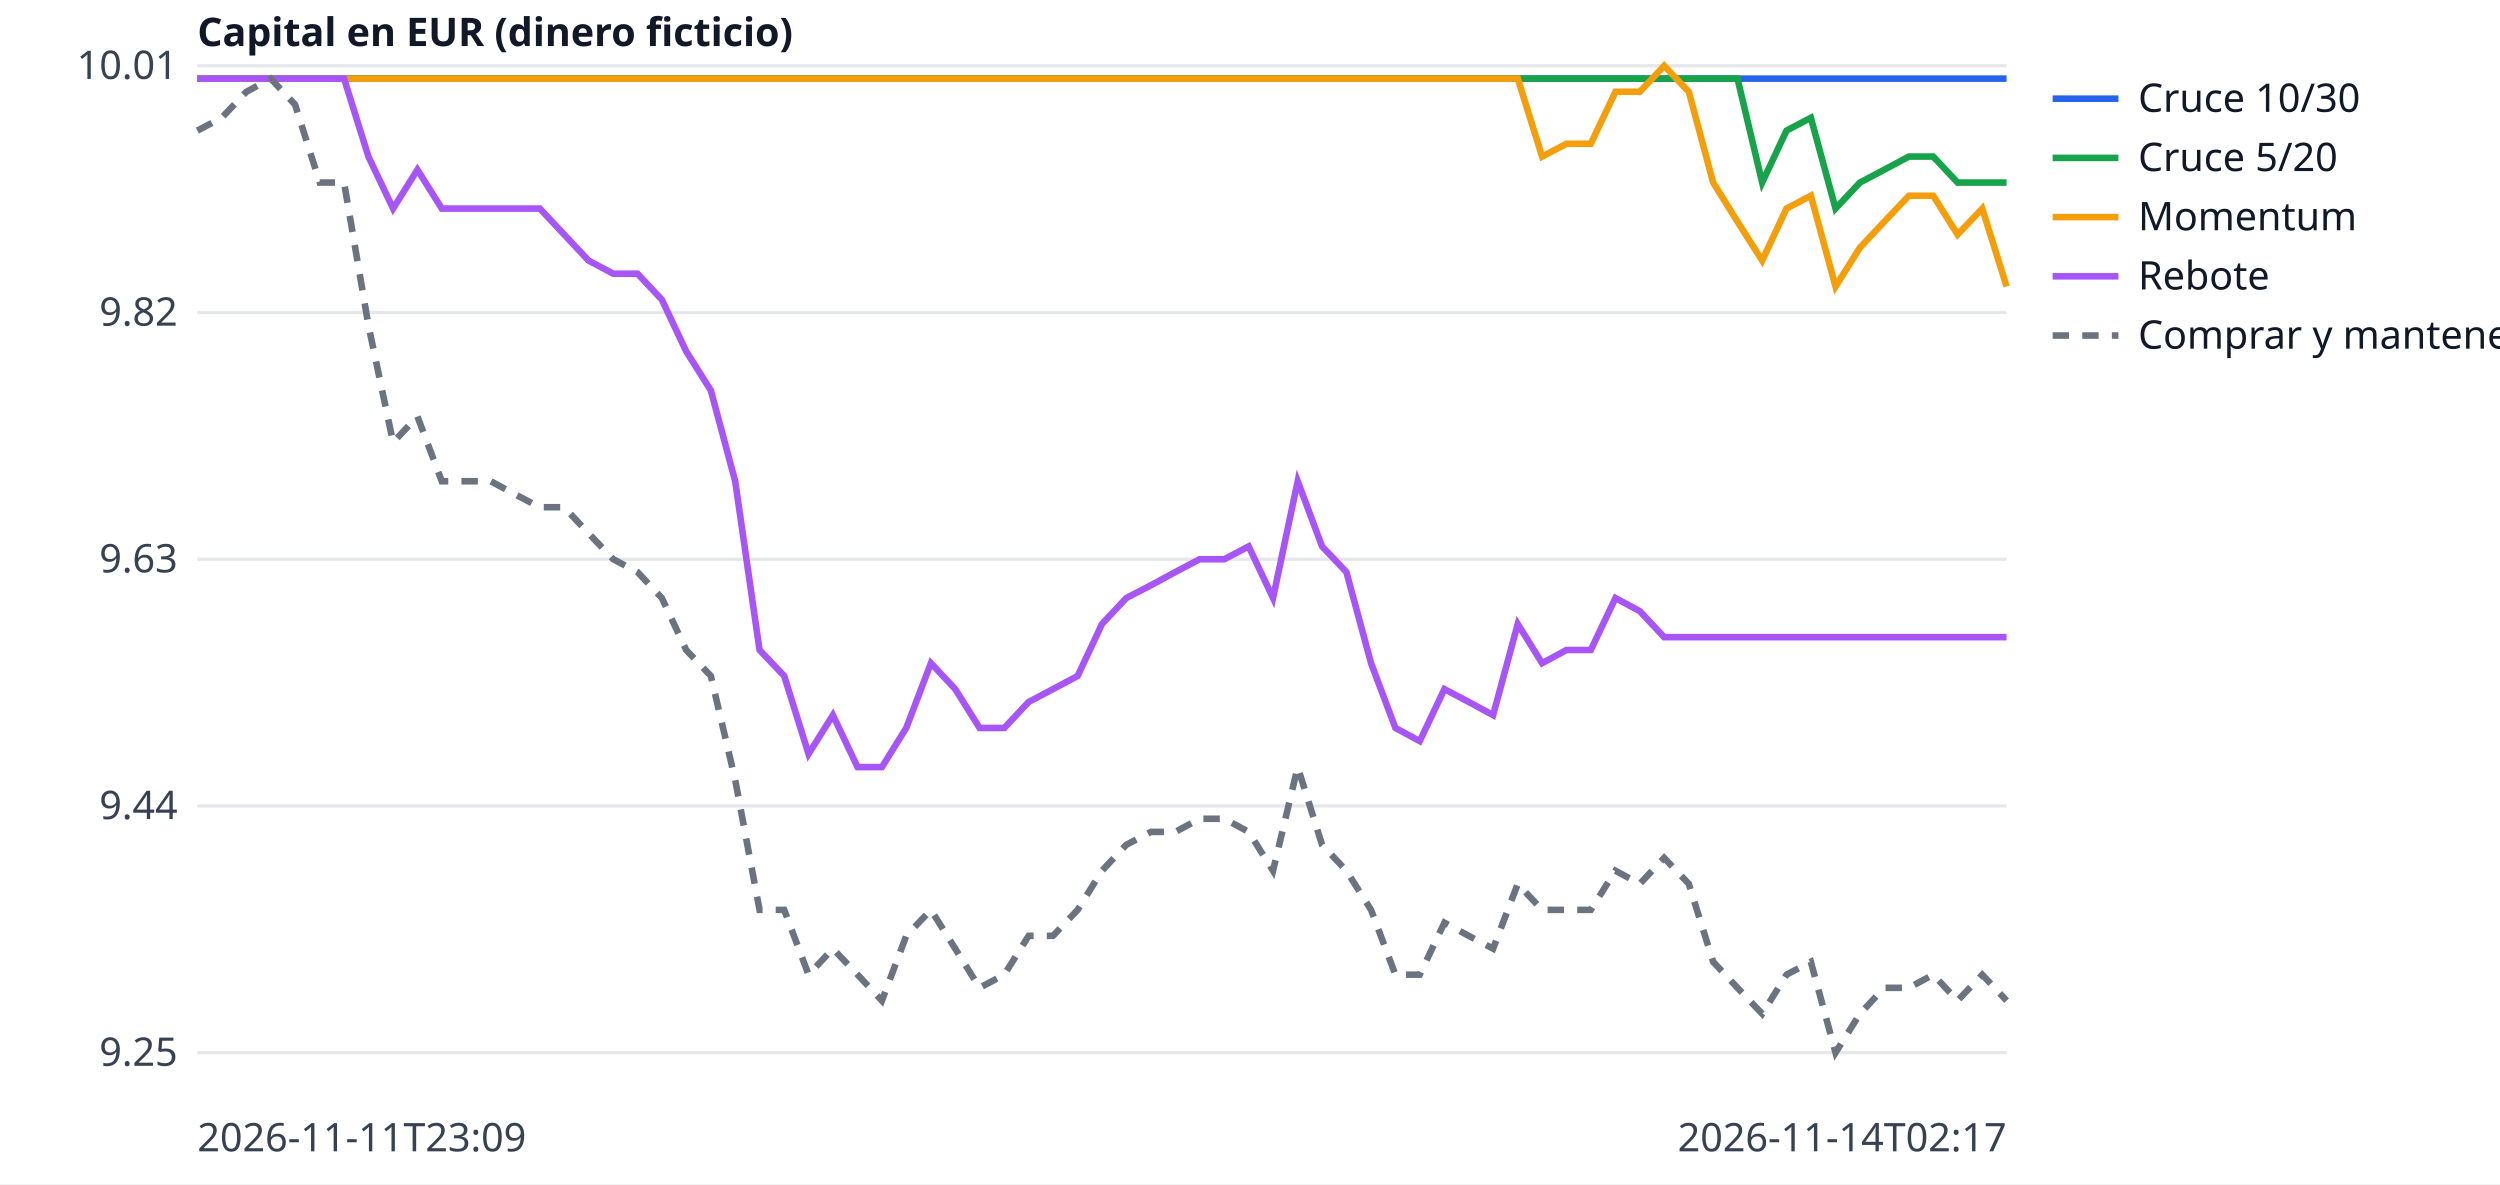
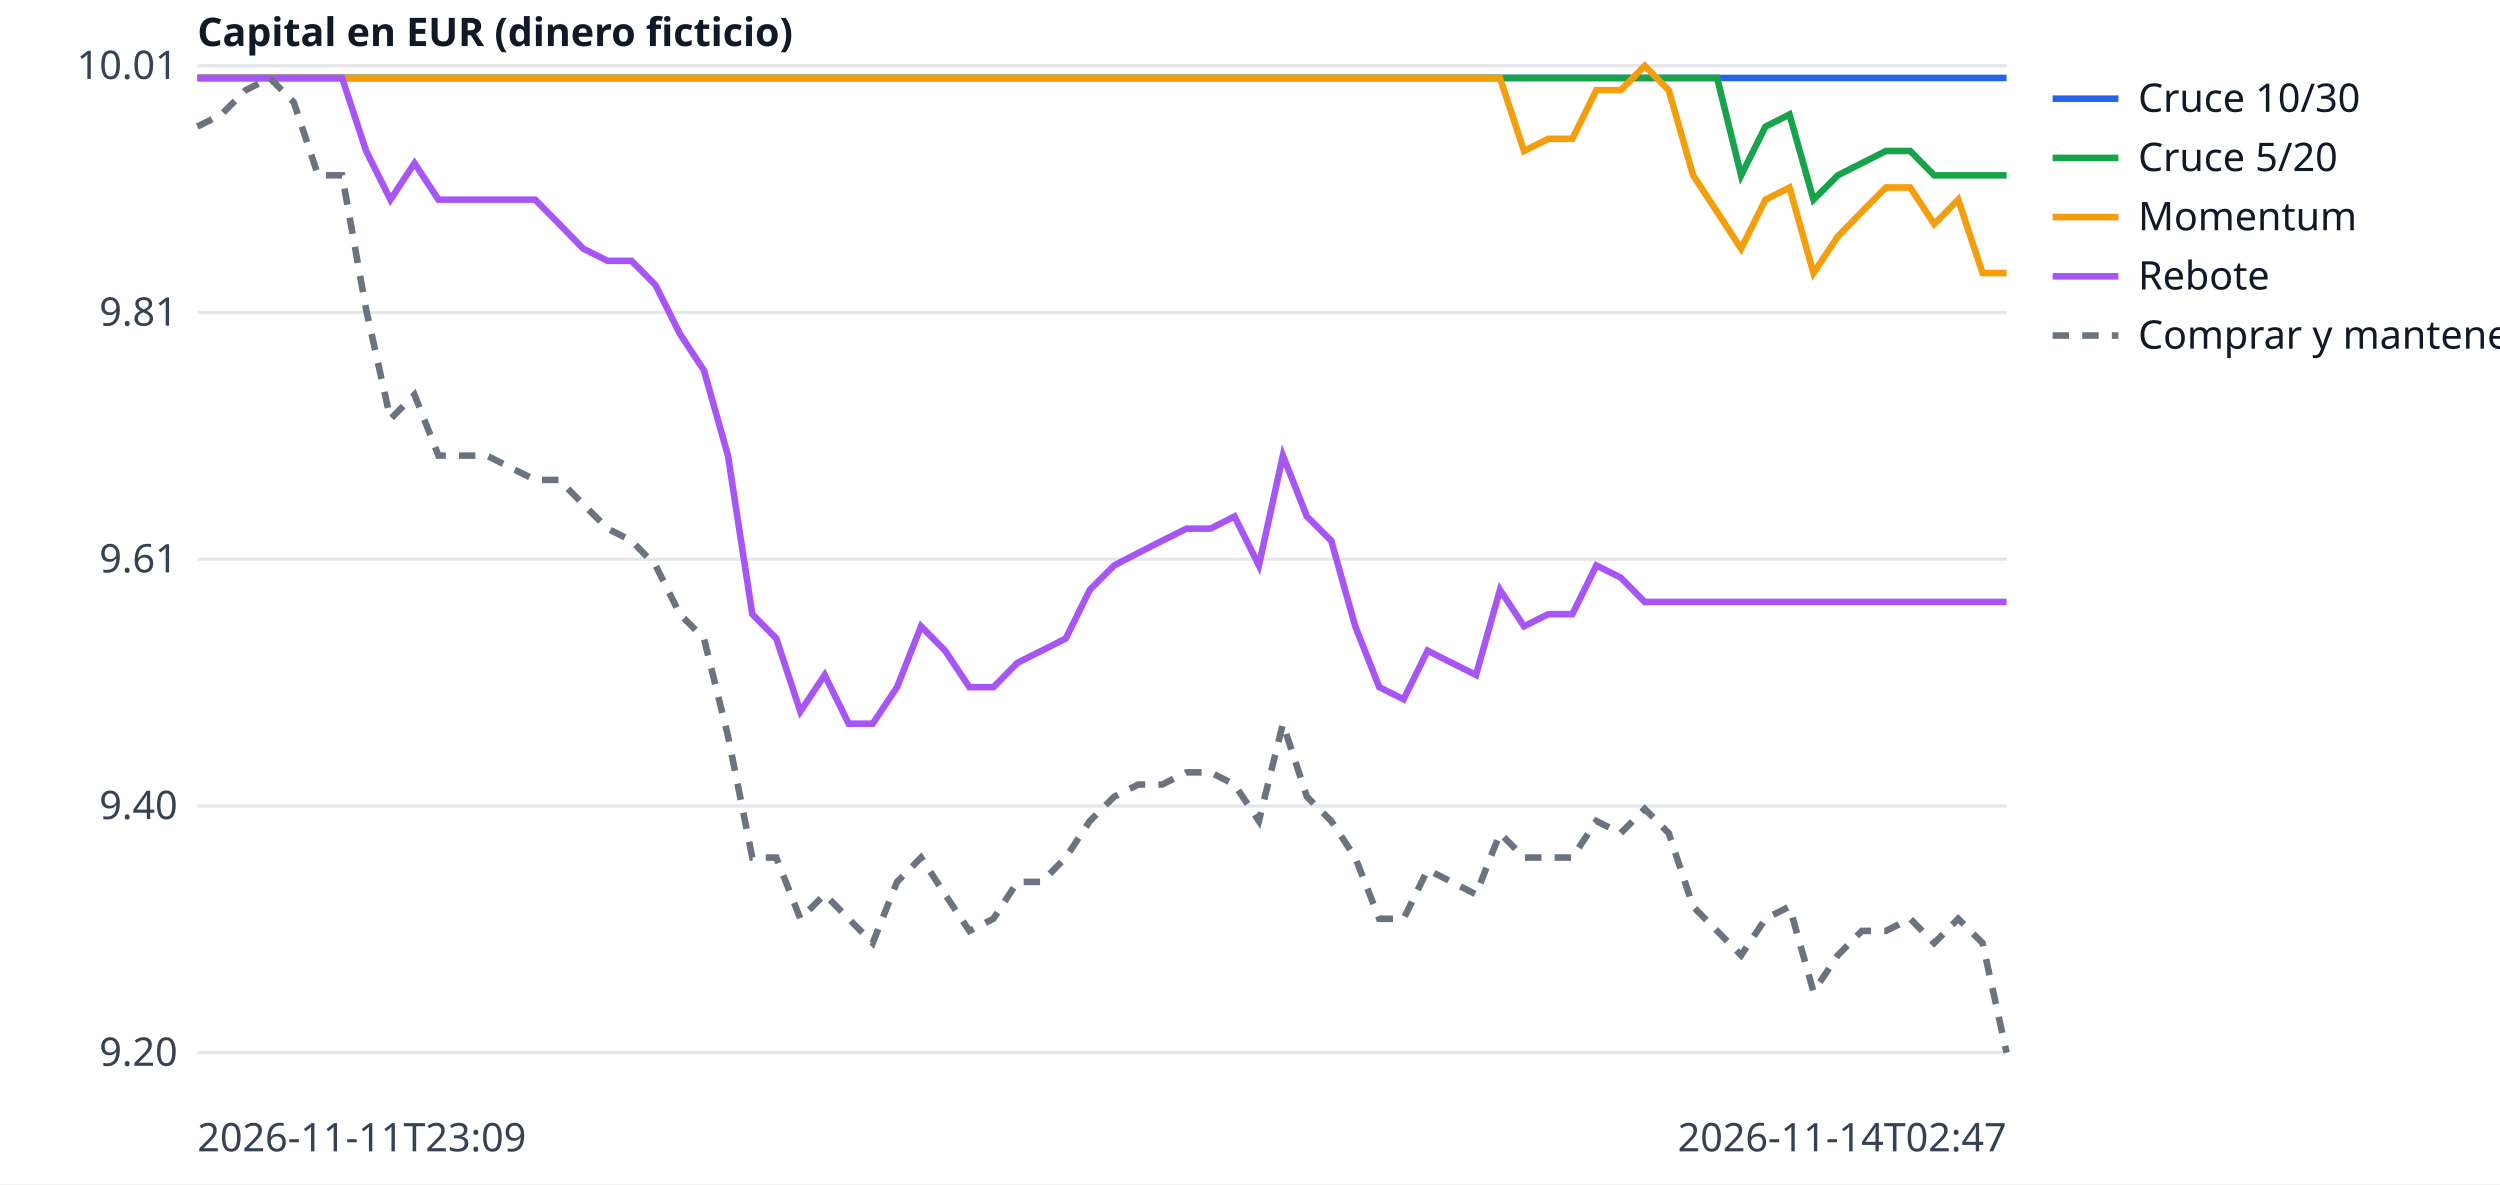
<svg xmlns="http://www.w3.org/2000/svg" width="760" height="360" viewBox="0 0 760 360" font-family="sans-serif" font-size="12">
  <rect width="760" height="360" fill="white" />
  <line x1="60" x2="610" y1="320.0" y2="320.0" stroke="#e5e7eb" />
-   <text x="54" y="324.0" text-anchor="end" fill="#374151">9.25</text>
+   <text x="54" y="324.0" text-anchor="end" fill="#374151">9.20</text>
  <line x1="60" x2="610" y1="245.0" y2="245.0" stroke="#e5e7eb" />
-   <text x="54" y="249.0" text-anchor="end" fill="#374151">9.44</text>
+   <text x="54" y="249.0" text-anchor="end" fill="#374151">9.40</text>
  <line x1="60" x2="610" y1="170.0" y2="170.0" stroke="#e5e7eb" />
-   <text x="54" y="174.0" text-anchor="end" fill="#374151">9.63</text>
+   <text x="54" y="174.0" text-anchor="end" fill="#374151">9.61</text>
  <line x1="60" x2="610" y1="95.0" y2="95.0" stroke="#e5e7eb" />
-   <text x="54" y="99.0" text-anchor="end" fill="#374151">9.82</text>
+   <text x="54" y="99.0" text-anchor="end" fill="#374151">9.81</text>
  <line x1="60" x2="610" y1="20.0" y2="20.0" stroke="#e5e7eb" />
  <text x="54" y="24.0" text-anchor="end" fill="#374151">10.01</text>
  <text x="60" y="350" fill="#374151">2026-11-11T23:09</text>
-   <text x="610" y="350" text-anchor="end" fill="#374151">2026-11-14T02:17</text>
+   <text x="610" y="350" text-anchor="end" fill="#374151">2026-11-14T02:47</text>
  <text x="60" y="14" fill="#111827" font-weight="bold">Capital en EUR (dinero ficticio)</text>
-   <polyline points="60.0,23.9 67.4,23.9 74.9,23.9 82.3,23.9 89.7,23.9 97.2,23.9 104.6,23.9 112.0,23.9 119.5,23.9 126.9,23.9 134.3,23.9 141.8,23.9 149.2,23.9 156.6,23.9 164.1,23.9 171.5,23.9 178.9,23.9 186.4,23.9 193.8,23.9 201.2,23.9 208.6,23.9 216.1,23.9 223.5,23.9 230.9,23.9 238.4,23.9 245.8,23.9 253.2,23.9 260.7,23.9 268.1,23.9 275.5,23.9 283.0,23.9 290.4,23.9 297.8,23.9 305.3,23.9 312.7,23.9 320.1,23.9 327.6,23.9 335.0,23.9 342.4,23.9 349.9,23.9 357.3,23.9 364.7,23.9 372.2,23.9 379.6,23.9 387.0,23.9 394.5,23.9 401.9,23.9 409.3,23.9 416.8,23.9 424.2,23.9 431.6,23.9 439.1,23.9 446.5,23.9 453.9,23.9 461.4,23.9 468.8,23.9 476.2,23.9 483.6,23.9 491.1,23.9 498.5,23.9 505.9,23.9 513.4,23.9 520.8,23.9 528.2,23.9 535.7,23.9 543.1,23.9 550.5,23.9 558.0,23.9 565.4,23.9 572.8,23.9 580.3,23.9 587.7,23.9 595.1,23.9 602.6,23.9 610.0,23.9" fill="none" stroke="#2563eb" stroke-width="2" />
+   <polyline points="60.0,23.7 67.3,23.7 74.7,23.7 82.0,23.7 89.3,23.7 96.7,23.7 104.0,23.7 111.3,23.7 118.7,23.7 126.0,23.7 133.3,23.7 140.7,23.7 148.0,23.7 155.3,23.7 162.7,23.7 170.0,23.7 177.3,23.7 184.7,23.7 192.0,23.7 199.3,23.7 206.7,23.7 214.0,23.7 221.3,23.7 228.7,23.7 236.0,23.7 243.3,23.7 250.7,23.7 258.0,23.7 265.3,23.7 272.7,23.7 280.0,23.7 287.3,23.7 294.7,23.7 302.0,23.7 309.3,23.7 316.7,23.7 324.0,23.7 331.3,23.7 338.7,23.7 346.0,23.7 353.3,23.7 360.7,23.7 368.0,23.7 375.3,23.7 382.7,23.7 390.0,23.7 397.3,23.7 404.7,23.7 412.0,23.7 419.3,23.7 426.7,23.7 434.0,23.7 441.3,23.7 448.7,23.7 456.0,23.7 463.3,23.7 470.7,23.7 478.0,23.7 485.3,23.7 492.7,23.7 500.0,23.7 507.3,23.7 514.7,23.7 522.0,23.7 529.3,23.7 536.7,23.7 544.0,23.7 551.3,23.7 558.7,23.7 566.0,23.7 573.3,23.7 580.7,23.7 588.0,23.7 595.3,23.7 602.7,23.7 610.0,23.7" fill="none" stroke="#2563eb" stroke-width="2" />
  <line x1="624" x2="644" y1="30" y2="30" stroke="#2563eb" stroke-width="2" />
  <text x="650" y="34" fill="#111827">Cruce 10/30</text>
-   <polyline points="60.0,23.9 67.4,23.9 74.9,23.9 82.3,23.9 89.7,23.9 97.2,23.9 104.6,23.9 112.0,23.9 119.5,23.9 126.9,23.9 134.3,23.9 141.8,23.9 149.2,23.9 156.6,23.9 164.1,23.9 171.5,23.9 178.9,23.9 186.4,23.9 193.8,23.9 201.2,23.9 208.6,23.9 216.1,23.9 223.5,23.9 230.9,23.9 238.4,23.9 245.8,23.9 253.2,23.9 260.7,23.9 268.1,23.9 275.5,23.9 283.0,23.9 290.4,23.9 297.8,23.9 305.3,23.9 312.7,23.9 320.1,23.9 327.6,23.9 335.0,23.9 342.4,23.9 349.9,23.9 357.3,23.9 364.7,23.9 372.2,23.9 379.6,23.9 387.0,23.9 394.5,23.9 401.9,23.9 409.3,23.9 416.8,23.9 424.2,23.9 431.6,23.9 439.1,23.9 446.5,23.9 453.9,23.9 461.4,23.9 468.8,23.9 476.2,23.9 483.6,23.9 491.1,23.9 498.5,23.9 505.9,23.9 513.4,23.9 520.8,23.9 528.2,23.9 535.7,55.5 543.1,39.7 550.5,35.8 558.0,63.4 565.4,55.5 572.8,51.6 580.3,47.6 587.7,47.6 595.1,55.5 602.6,55.5 610.0,55.5" fill="none" stroke="#16a34a" stroke-width="2" />
+   <polyline points="60.0,23.7 67.3,23.7 74.7,23.7 82.0,23.7 89.3,23.7 96.7,23.7 104.0,23.7 111.3,23.7 118.7,23.7 126.0,23.7 133.3,23.7 140.7,23.7 148.0,23.7 155.3,23.7 162.7,23.7 170.0,23.7 177.3,23.7 184.7,23.7 192.0,23.7 199.3,23.7 206.7,23.7 214.0,23.7 221.3,23.7 228.7,23.7 236.0,23.7 243.3,23.7 250.7,23.7 258.0,23.7 265.3,23.7 272.7,23.7 280.0,23.7 287.3,23.7 294.7,23.7 302.0,23.7 309.3,23.7 316.7,23.7 324.0,23.7 331.3,23.7 338.7,23.7 346.0,23.7 353.3,23.7 360.7,23.7 368.0,23.7 375.3,23.7 382.7,23.7 390.0,23.7 397.3,23.7 404.7,23.7 412.0,23.7 419.3,23.7 426.7,23.7 434.0,23.7 441.3,23.7 448.7,23.7 456.0,23.7 463.3,23.7 470.7,23.7 478.0,23.7 485.3,23.7 492.7,23.7 500.0,23.7 507.3,23.7 514.7,23.7 522.0,23.7 529.3,53.3 536.7,38.5 544.0,34.8 551.3,60.7 558.7,53.3 566.0,49.6 573.3,45.9 580.7,45.9 588.0,53.3 595.3,53.3 602.7,53.3 610.0,53.3" fill="none" stroke="#16a34a" stroke-width="2" />
  <line x1="624" x2="644" y1="48" y2="48" stroke="#16a34a" stroke-width="2" />
  <text x="650" y="52" fill="#111827">Cruce 5/20</text>
-   <polyline points="60.0,23.9 67.4,23.9 74.9,23.9 82.3,23.9 89.7,23.9 97.2,23.9 104.6,23.9 112.0,23.9 119.5,23.9 126.9,23.9 134.3,23.9 141.8,23.9 149.2,23.9 156.6,23.9 164.1,23.9 171.5,23.9 178.9,23.9 186.4,23.9 193.8,23.9 201.2,23.9 208.6,23.9 216.1,23.9 223.5,23.9 230.9,23.9 238.4,23.9 245.8,23.9 253.2,23.9 260.7,23.9 268.1,23.9 275.5,23.9 283.0,23.9 290.4,23.9 297.8,23.9 305.3,23.9 312.7,23.9 320.1,23.9 327.6,23.9 335.0,23.9 342.4,23.9 349.9,23.9 357.3,23.9 364.7,23.9 372.2,23.9 379.6,23.9 387.0,23.9 394.5,23.9 401.9,23.9 409.3,23.9 416.8,23.9 424.2,23.9 431.6,23.9 439.1,23.9 446.5,23.9 453.9,23.9 461.4,23.9 468.8,47.6 476.2,43.7 483.6,43.7 491.1,27.9 498.5,27.9 505.9,20.0 513.4,27.9 520.8,55.5 528.2,67.4 535.7,79.2 543.1,63.4 550.5,59.5 558.0,87.1 565.4,75.3 572.8,67.4 580.3,59.5 587.7,59.5 595.1,71.3 602.6,63.4 610.0,87.1" fill="none" stroke="#f59e0b" stroke-width="2" />
+   <polyline points="60.0,23.7 67.3,23.7 74.7,23.7 82.0,23.7 89.3,23.7 96.7,23.7 104.0,23.7 111.3,23.7 118.7,23.7 126.0,23.7 133.3,23.7 140.7,23.7 148.0,23.7 155.3,23.7 162.7,23.7 170.0,23.7 177.3,23.7 184.7,23.7 192.0,23.7 199.3,23.7 206.7,23.7 214.0,23.7 221.3,23.7 228.7,23.7 236.0,23.7 243.3,23.7 250.7,23.7 258.0,23.7 265.3,23.7 272.7,23.7 280.0,23.7 287.3,23.7 294.7,23.7 302.0,23.7 309.3,23.7 316.7,23.7 324.0,23.7 331.3,23.7 338.7,23.7 346.0,23.7 353.3,23.7 360.7,23.7 368.0,23.7 375.3,23.7 382.7,23.7 390.0,23.7 397.3,23.7 404.7,23.7 412.0,23.7 419.3,23.7 426.7,23.7 434.0,23.7 441.3,23.7 448.7,23.7 456.0,23.7 463.3,45.9 470.7,42.2 478.0,42.2 485.3,27.4 492.7,27.4 500.0,20.0 507.3,27.4 514.7,53.3 522.0,64.4 529.3,75.6 536.7,60.7 544.0,57.0 551.3,83.0 558.7,71.9 566.0,64.4 573.3,57.0 580.7,57.0 588.0,68.1 595.3,60.7 602.7,83.0 610.0,83.0" fill="none" stroke="#f59e0b" stroke-width="2" />
  <line x1="624" x2="644" y1="66" y2="66" stroke="#f59e0b" stroke-width="2" />
  <text x="650" y="70" fill="#111827">Momentum</text>
-   <polyline points="60.0,23.9 67.4,23.9 74.9,23.9 82.3,23.9 89.7,23.9 97.2,23.9 104.6,23.9 112.0,47.6 119.5,63.4 126.9,51.6 134.3,63.4 141.8,63.4 149.2,63.4 156.6,63.4 164.1,63.4 171.5,71.3 178.9,79.2 186.4,83.2 193.8,83.2 201.2,91.1 208.6,106.8 216.1,118.7 223.5,146.3 230.9,197.6 238.4,205.5 245.8,229.2 253.2,217.4 260.7,233.2 268.1,233.2 275.5,221.3 283.0,201.6 290.4,209.5 297.8,221.3 305.3,221.3 312.7,213.4 320.1,209.5 327.6,205.5 335.0,189.7 342.4,181.8 349.9,177.9 357.3,173.9 364.7,170.0 372.2,170.0 379.6,166.1 387.0,181.8 394.5,146.3 401.9,166.1 409.3,173.9 416.8,201.6 424.2,221.3 431.6,225.3 439.1,209.5 446.5,213.4 453.9,217.4 461.4,189.7 468.8,201.6 476.2,197.6 483.6,197.6 491.1,181.8 498.5,185.8 505.9,193.7 513.4,193.7 520.8,193.7 528.2,193.7 535.7,193.7 543.1,193.7 550.5,193.7 558.0,193.7 565.4,193.7 572.8,193.7 580.3,193.7 587.7,193.7 595.1,193.7 602.6,193.7 610.0,193.7" fill="none" stroke="#a855f7" stroke-width="2" />
+   <polyline points="60.0,23.7 67.3,23.7 74.7,23.7 82.0,23.7 89.3,23.7 96.7,23.7 104.0,23.7 111.3,45.9 118.7,60.7 126.0,49.6 133.3,60.7 140.7,60.7 148.0,60.7 155.3,60.7 162.7,60.7 170.0,68.1 177.3,75.6 184.7,79.3 192.0,79.3 199.3,86.7 206.7,101.5 214.0,112.6 221.3,138.5 228.7,186.7 236.0,194.1 243.3,216.3 250.7,205.2 258.0,220.0 265.3,220.0 272.7,208.9 280.0,190.4 287.3,197.8 294.7,208.9 302.0,208.9 309.3,201.5 316.7,197.8 324.0,194.1 331.3,179.3 338.7,171.9 346.0,168.1 353.3,164.4 360.7,160.7 368.0,160.7 375.3,157.0 382.7,171.9 390.0,138.5 397.3,157.0 404.7,164.4 412.0,190.4 419.3,208.9 426.7,212.6 434.0,197.8 441.3,201.5 448.7,205.2 456.0,179.3 463.3,190.4 470.7,186.7 478.0,186.7 485.3,171.9 492.7,175.6 500.0,183.0 507.3,183.0 514.7,183.0 522.0,183.0 529.3,183.0 536.7,183.0 544.0,183.0 551.3,183.0 558.7,183.0 566.0,183.0 573.3,183.0 580.7,183.0 588.0,183.0 595.3,183.0 602.7,183.0 610.0,183.0" fill="none" stroke="#a855f7" stroke-width="2" />
  <line x1="624" x2="644" y1="84" y2="84" stroke="#a855f7" stroke-width="2" />
  <text x="650" y="88" fill="#111827">Rebote</text>
-   <polyline points="60.0,39.7 67.4,35.8 74.9,27.9 82.3,23.9 89.7,31.8 97.2,55.5 104.6,55.5 112.0,98.9 119.5,134.5 126.9,126.6 134.3,146.3 141.8,146.3 149.2,146.3 156.6,150.3 164.1,154.2 171.5,154.2 178.9,162.1 186.4,170.0 193.8,173.9 201.2,181.8 208.6,197.6 216.1,205.5 223.5,237.1 230.9,276.6 238.4,276.6 245.8,296.3 253.2,288.4 260.7,296.3 268.1,304.2 275.5,284.5 283.0,276.6 290.4,288.4 297.8,300.3 305.3,296.3 312.7,284.5 320.1,284.5 327.6,276.6 335.0,264.7 342.4,256.8 349.9,252.9 357.3,252.9 364.7,248.9 372.2,248.9 379.6,252.9 387.0,264.7 394.5,233.2 401.9,256.8 409.3,264.7 416.8,276.6 424.2,296.3 431.6,296.3 439.1,280.5 446.5,284.5 453.9,288.4 461.4,268.7 468.8,276.6 476.2,276.6 483.6,276.6 491.1,264.7 498.5,268.7 505.9,260.8 513.4,268.7 520.8,292.4 528.2,300.3 535.7,308.2 543.1,296.3 550.5,292.4 558.0,320.0 565.4,308.2 572.8,300.3 580.3,300.3 587.7,296.3 595.1,304.2 602.6,296.3 610.0,304.2" fill="none" stroke="#6b7280" stroke-width="2" stroke-dasharray="5 4" />
+   <polyline points="60.0,38.5 67.3,34.8 74.7,27.4 82.0,23.7 89.3,31.1 96.7,53.3 104.0,53.3 111.3,94.1 118.7,127.4 126.0,120.0 133.3,138.5 140.7,138.5 148.0,138.5 155.3,142.2 162.7,145.9 170.0,145.9 177.3,153.3 184.7,160.7 192.0,164.4 199.3,171.9 206.7,186.7 214.0,194.1 221.3,223.7 228.7,260.7 236.0,260.7 243.3,279.3 250.7,271.9 258.0,279.3 265.3,286.7 272.7,268.1 280.0,260.7 287.3,271.9 294.7,283.0 302.0,279.3 309.3,268.1 316.7,268.1 324.0,260.7 331.3,249.6 338.7,242.2 346.0,238.5 353.3,238.5 360.7,234.8 368.0,234.8 375.3,238.5 382.7,249.6 390.0,220.0 397.3,242.2 404.7,249.6 412.0,260.7 419.3,279.3 426.7,279.3 434.0,264.4 441.3,268.1 448.7,271.9 456.0,253.3 463.3,260.7 470.7,260.7 478.0,260.7 485.3,249.6 492.7,253.3 500.0,245.9 507.3,253.3 514.7,275.6 522.0,283.0 529.3,290.4 536.7,279.3 544.0,275.6 551.3,301.5 558.7,290.4 566.0,283.0 573.3,283.0 580.7,279.3 588.0,286.7 595.3,279.3 602.7,286.7 610.0,320.0" fill="none" stroke="#6b7280" stroke-width="2" stroke-dasharray="5 4" />
  <line x1="624" x2="644" y1="102" y2="102" stroke="#6b7280" stroke-width="2" stroke-dasharray="5 4" />
  <text x="650" y="106" fill="#111827">Comprar y mantener</text>
</svg>
